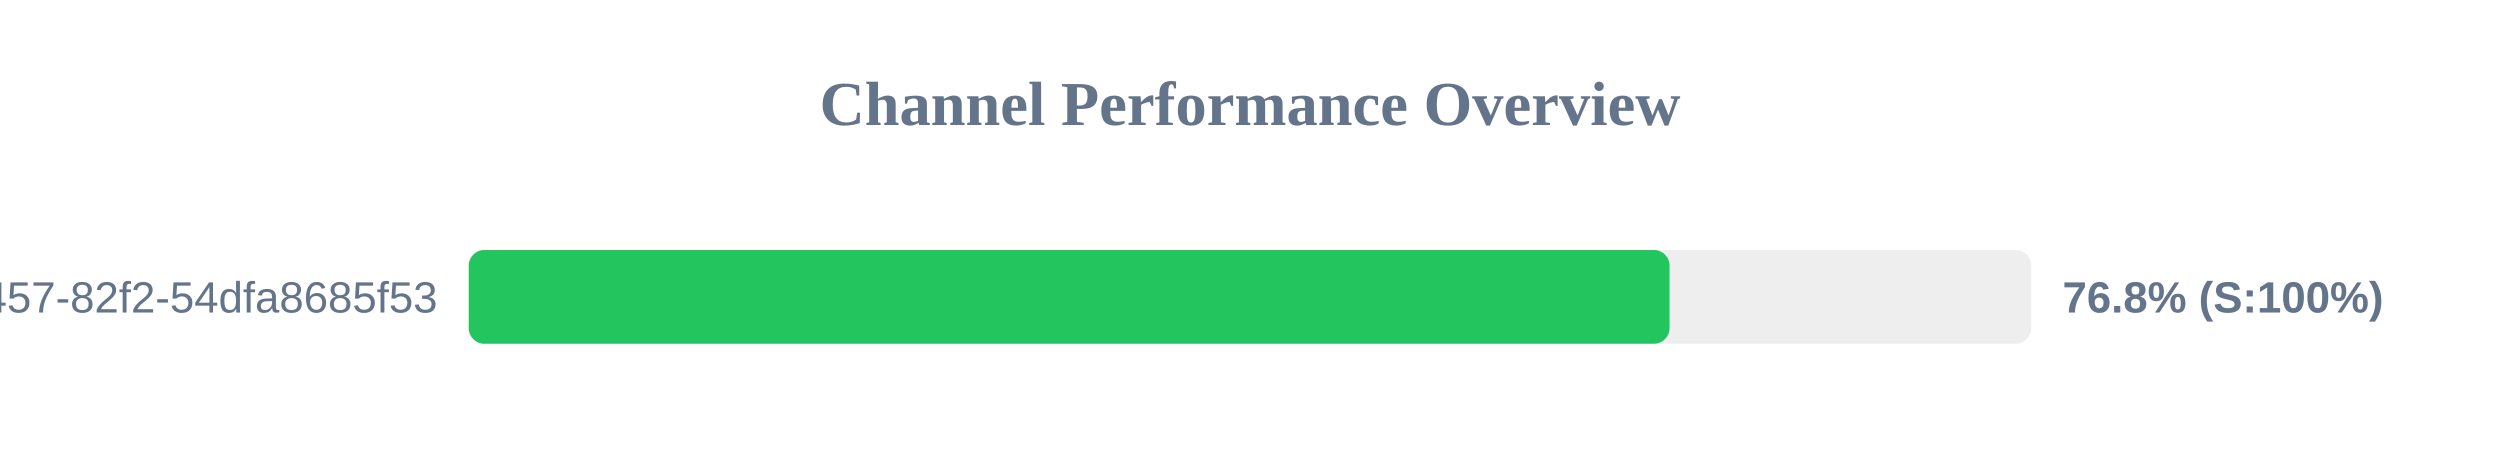
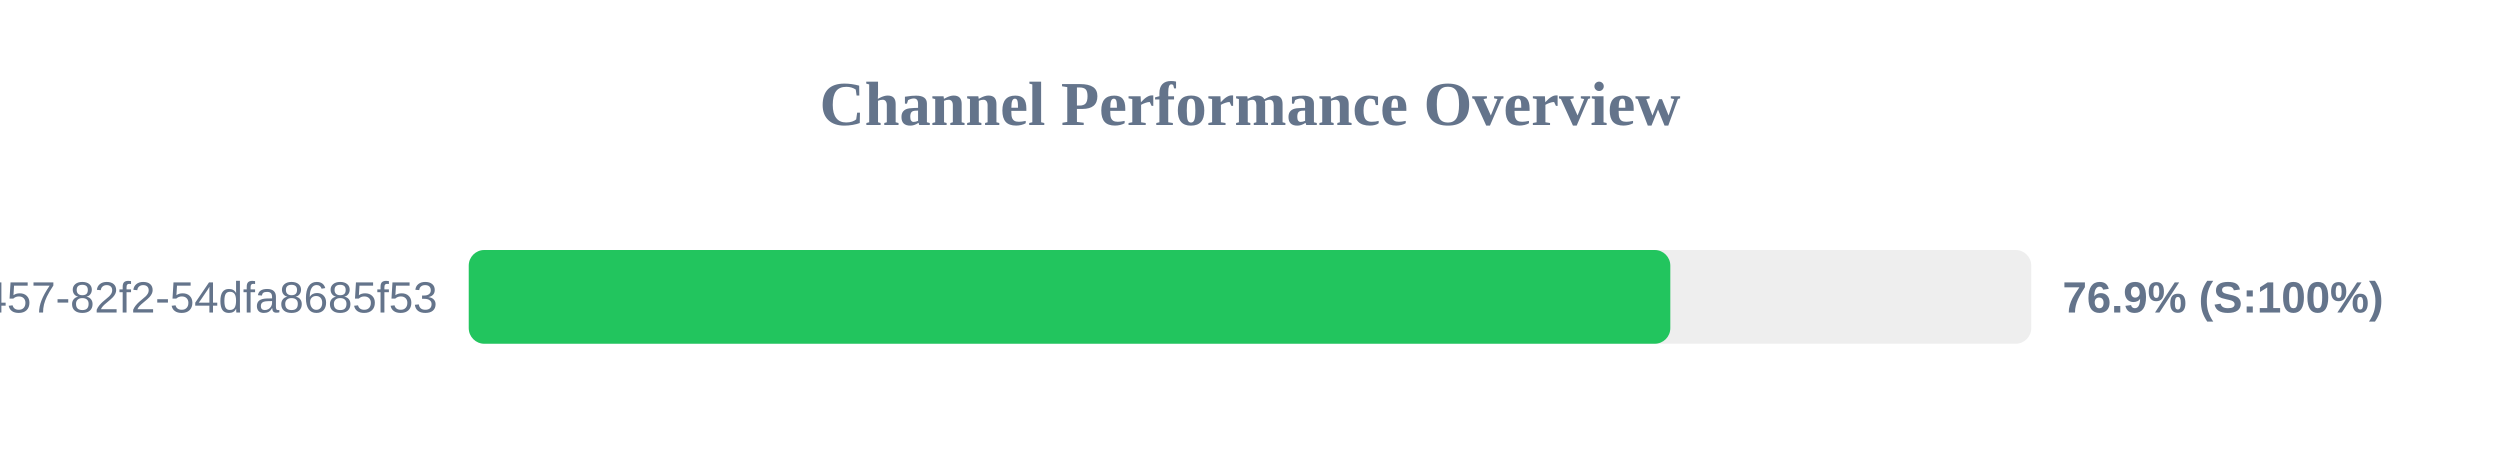
<svg xmlns="http://www.w3.org/2000/svg" width="800" height="150" version="1.1">
  <style>
        .row { font: 14px Arial; fill: #64748b; }
        .score { font: bold 14px Arial; fill: #64748b; }
    </style>
  <text x="400" y="40" text-anchor="middle" font-size="20px" font-weight="bold" fill="#64748b">Channel Performance Overview</text>
  <rect x="150" y="80" width="500" height="30" fill="#eee" rx="5" />
-   <rect x="150" y="80" width="384.25" height="30" fill="#22c55e" rx="5" />
+   <rect x="150" y="80" width="384.5" height="30" fill="#22c55e" rx="5" />
  <text x="140" y="100" text-anchor="end" class="row">?uuid=413c8b50-96bf-4457-82f2-54dfa8685f53</text>
-   <text x="660" y="100" text-anchor="start" class="score">76.8% (S:100%)</text>
+   <text x="660" y="100" text-anchor="start" class="score">76.9% (S:100%)</text>
</svg>
